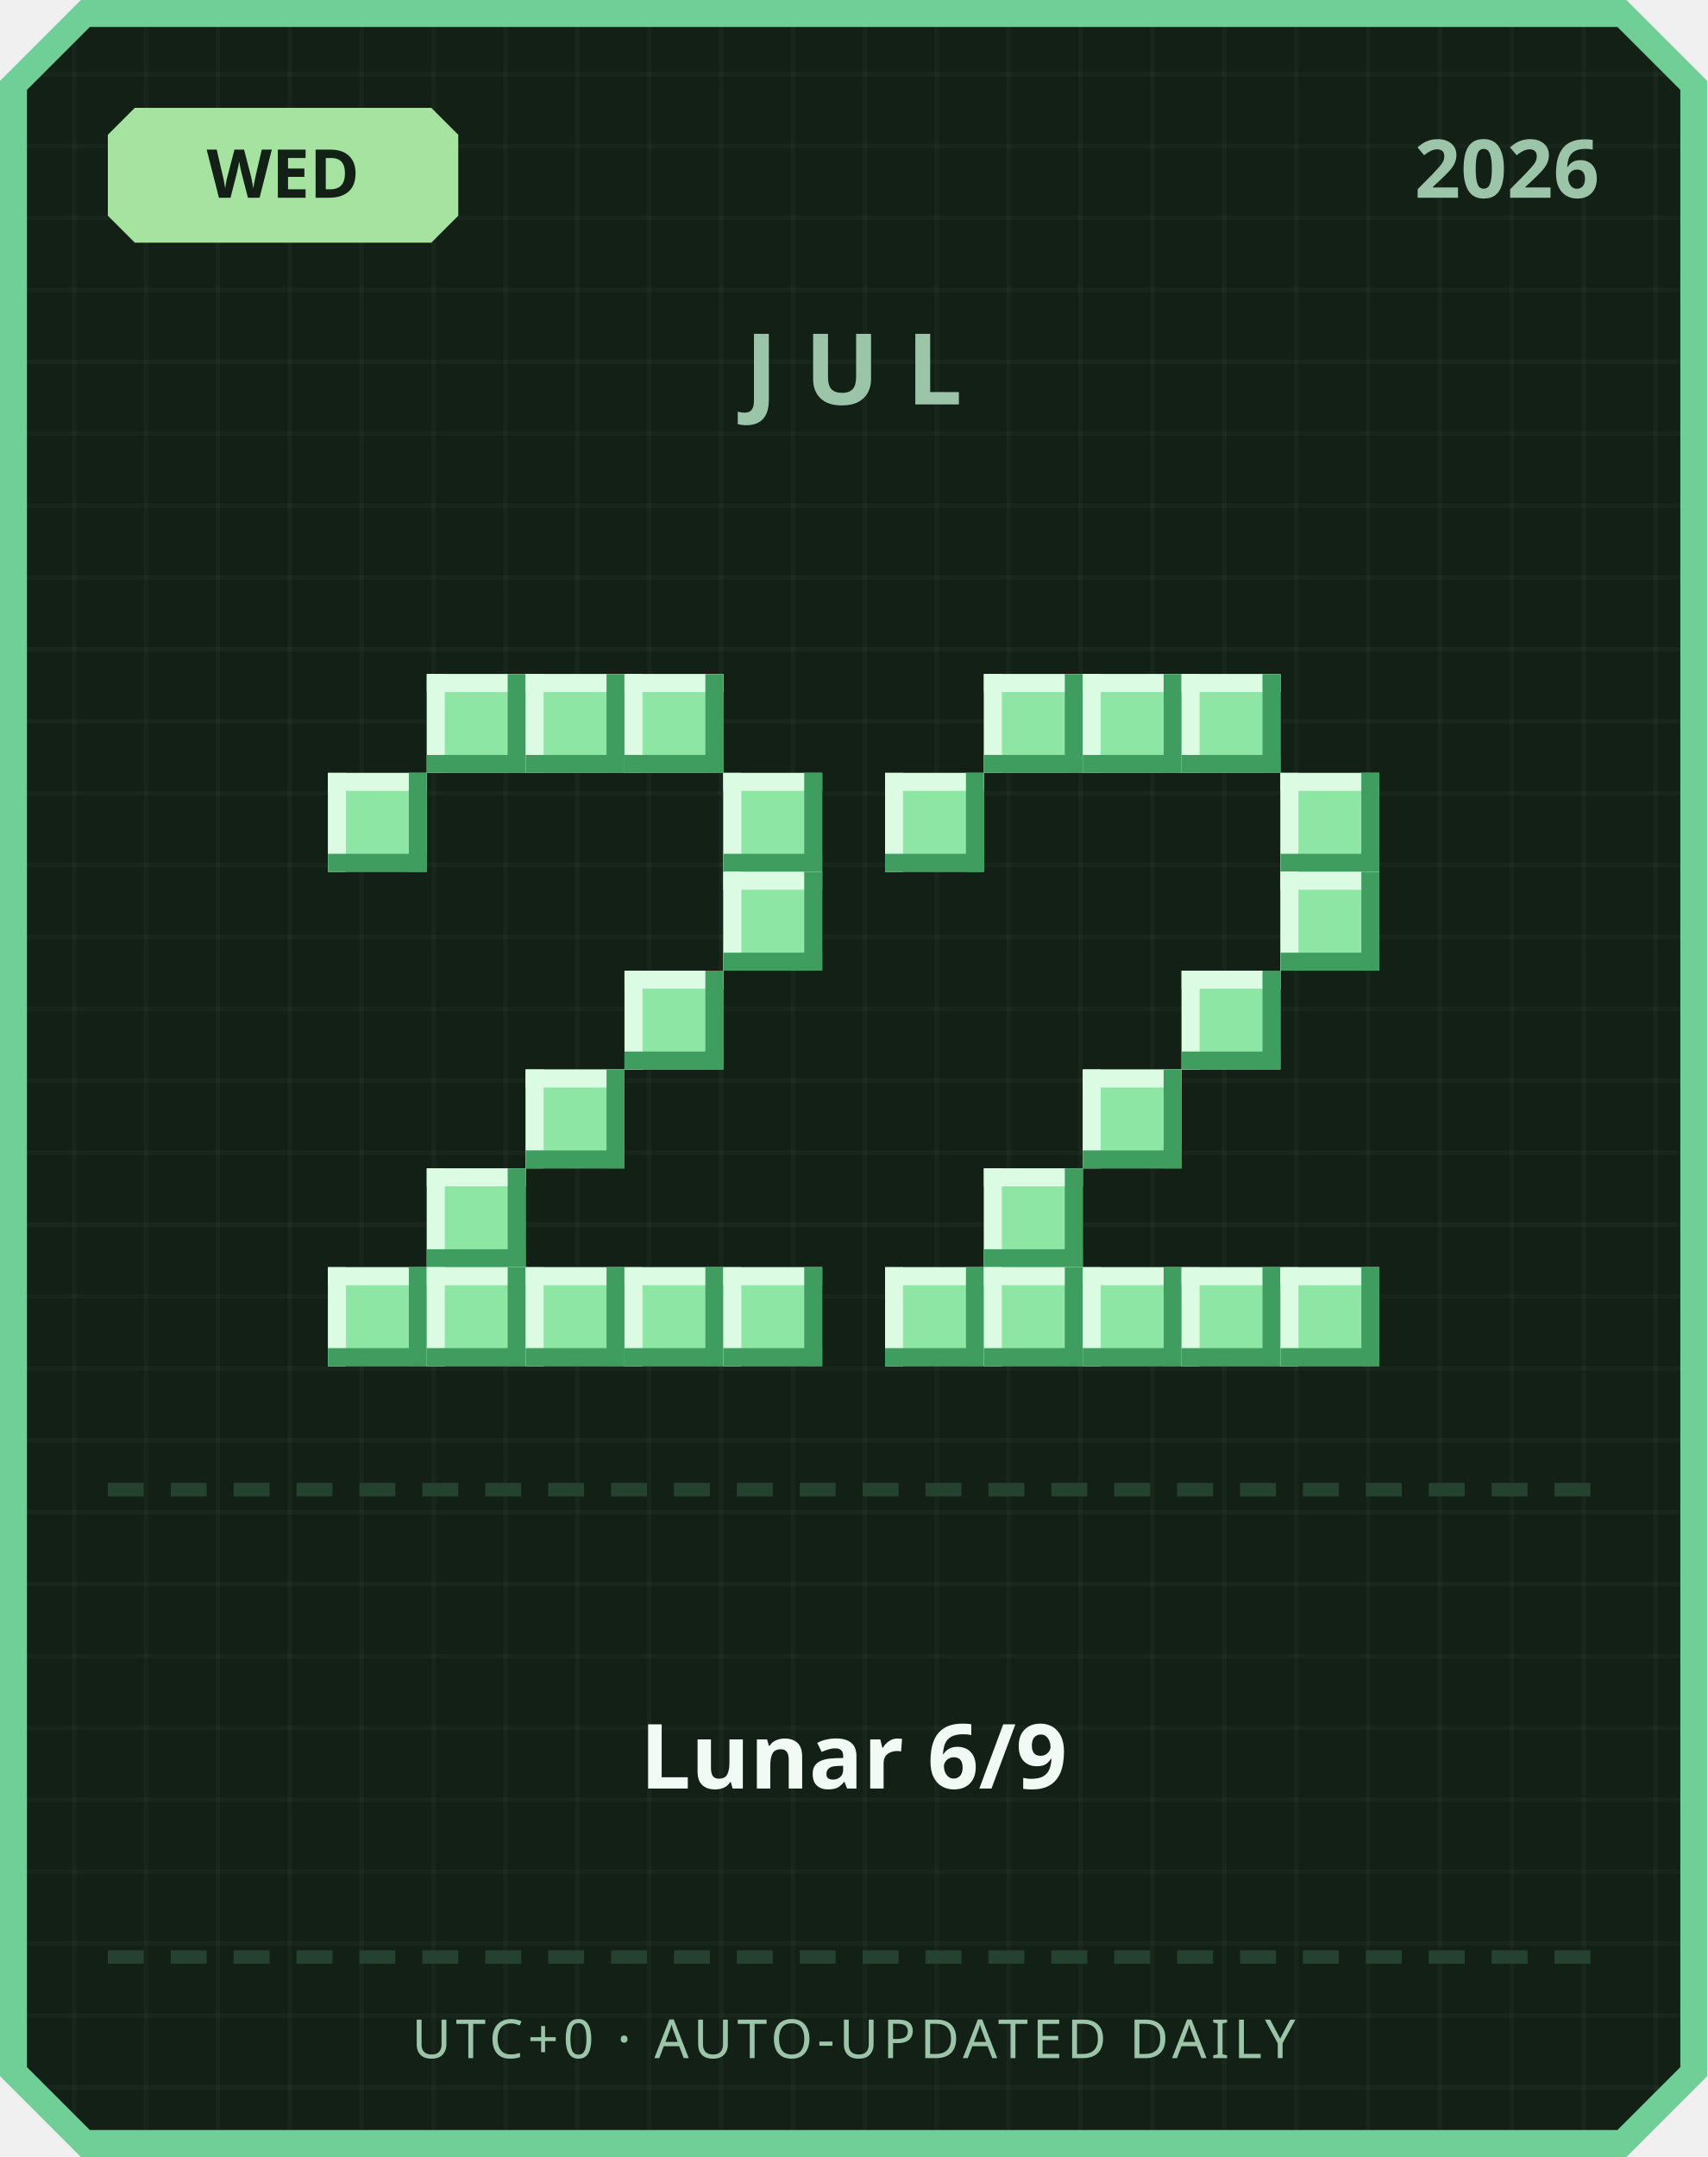
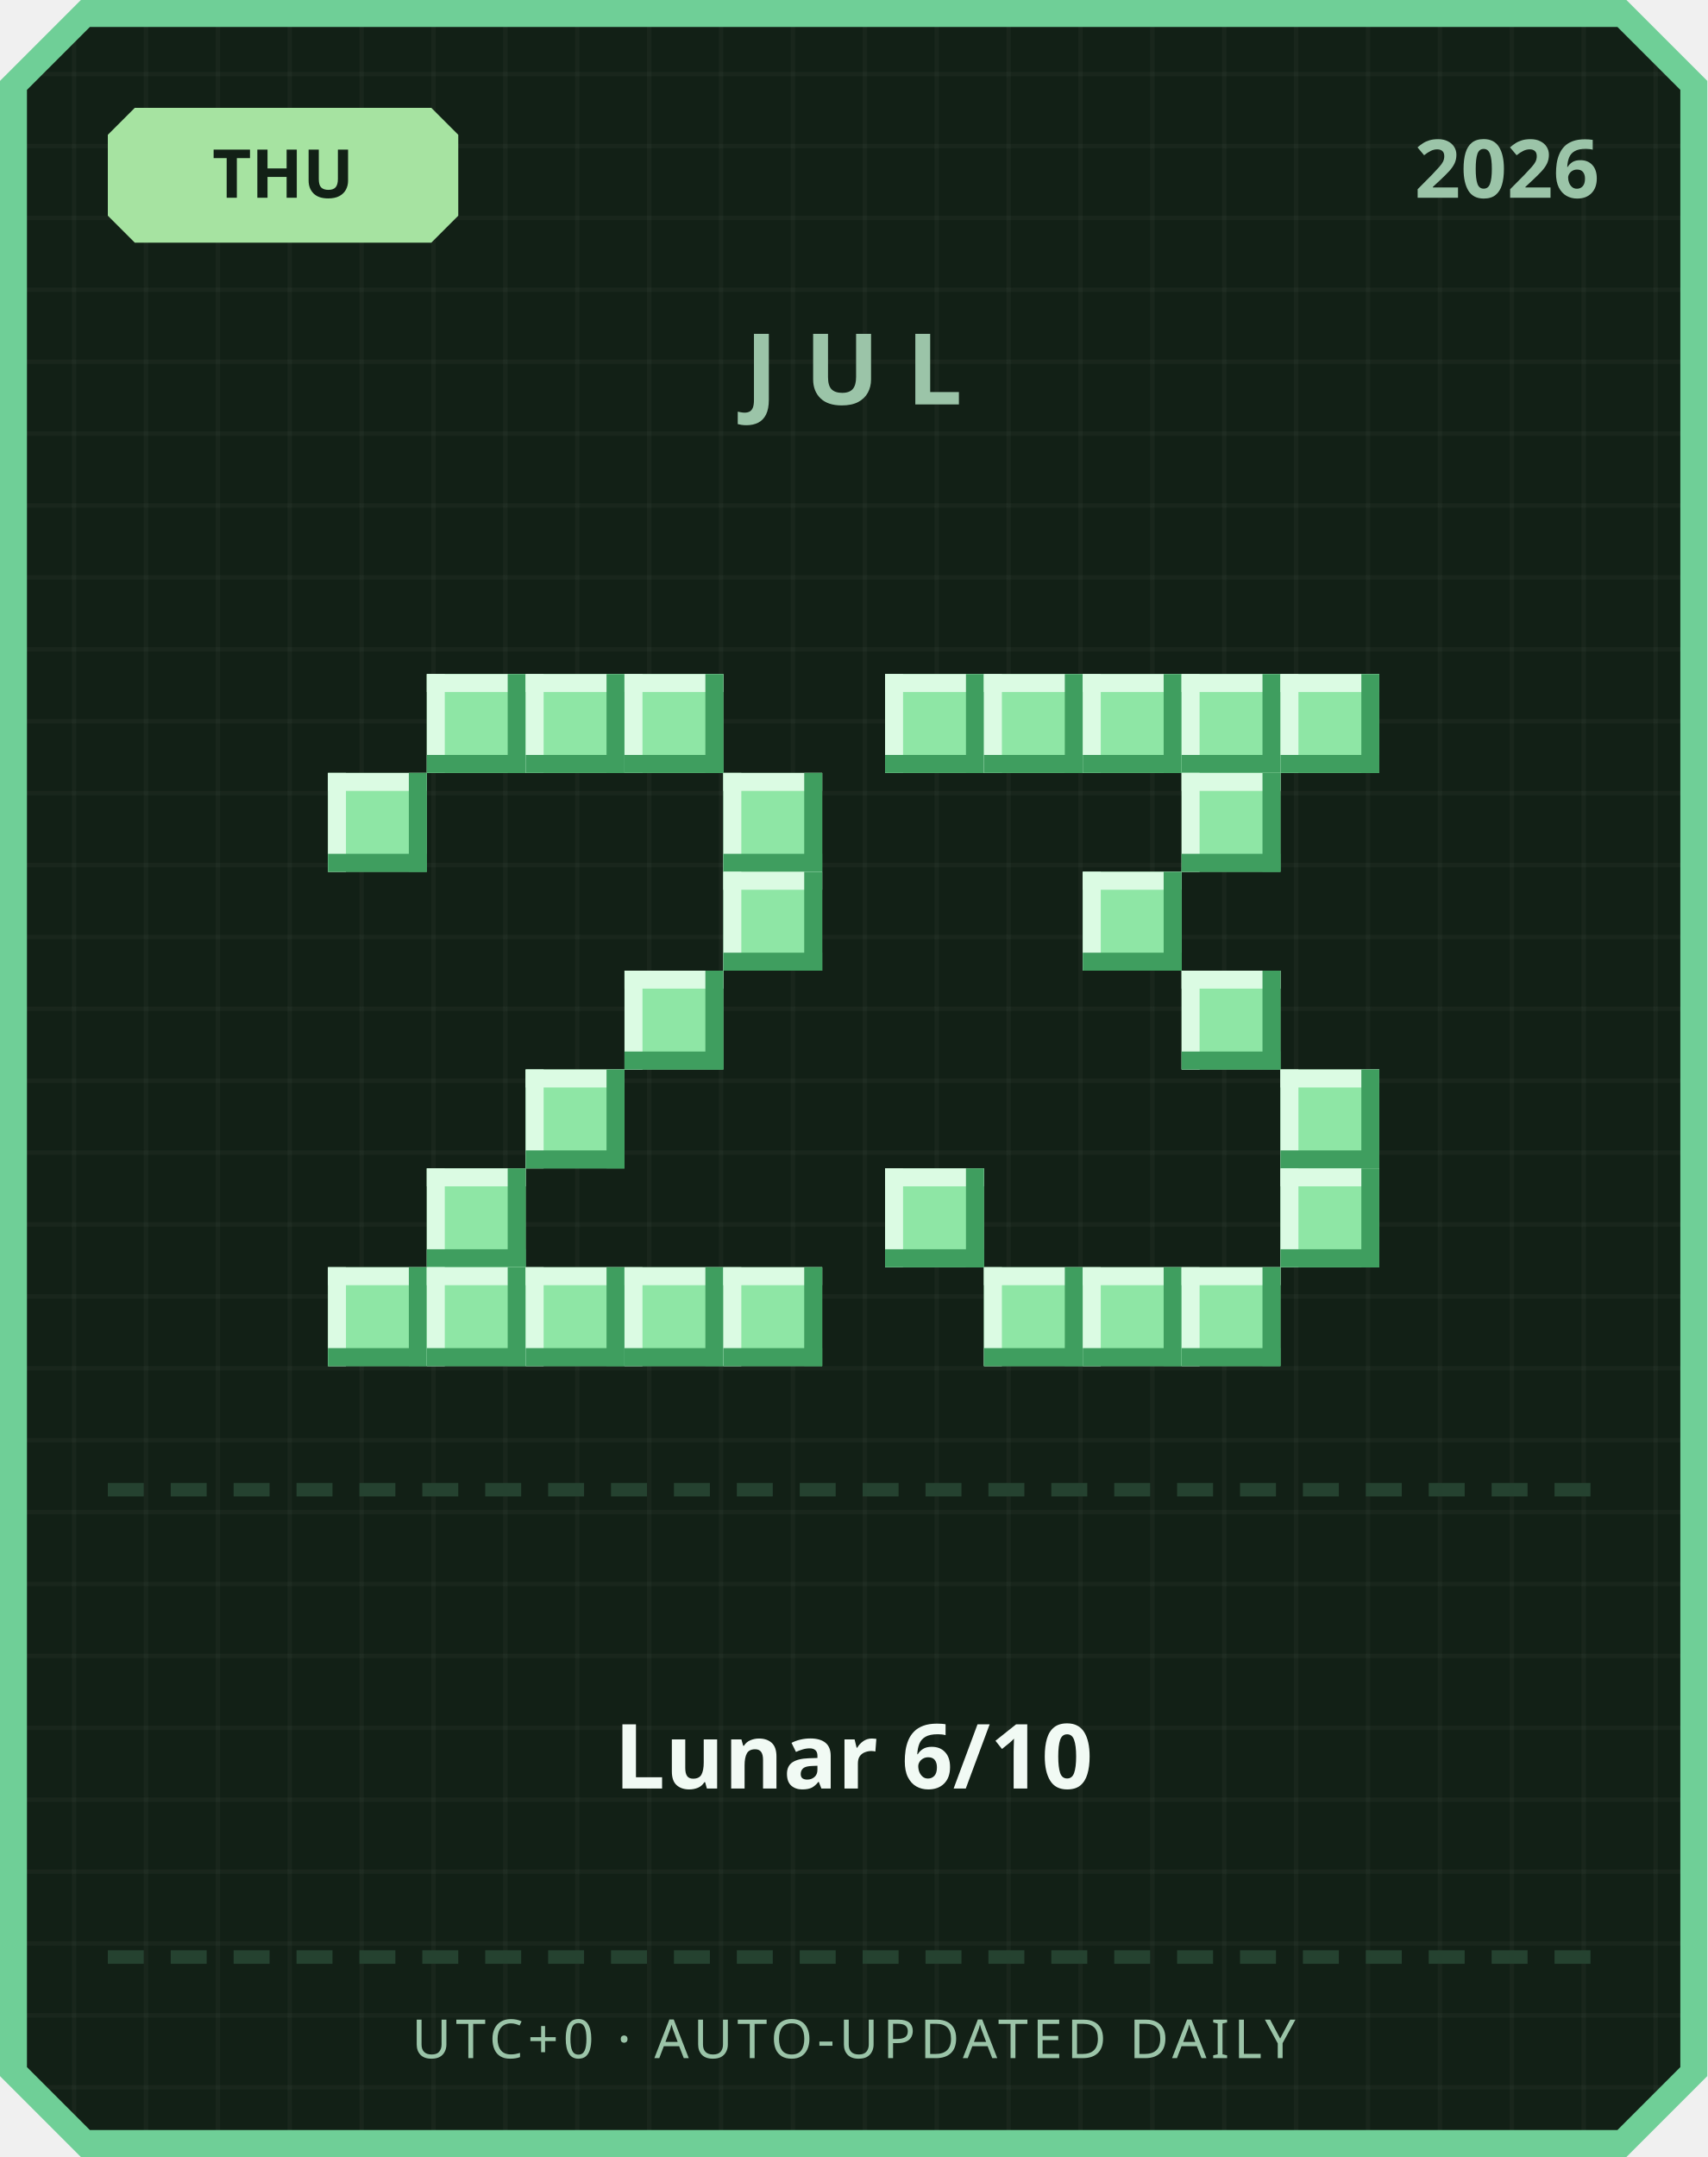
<svg xmlns="http://www.w3.org/2000/svg" width="380" height="480" viewBox="0 0 380 480">
  <defs>
    <pattern id="grid" width="16" height="16" patternUnits="userSpaceOnUse">
      <rect width="16" height="16" fill="#122016" />
      <rect width="1" height="16" fill="#ffffff" opacity="0.03" />
      <rect width="16" height="1" fill="#ffffff" opacity="0.03" />
    </pattern>
  </defs>
  <path d="M 18,0 L 362,0 L 380,18 L 380,462 L 362,480 L 18,480 L 0,462 L 0,18 Z" fill="#6fcf97" />
  <path d="M 20,6 L 360,6 L 374,20 L 374,460 L 360,474 L 20,474 L 6,460 L 6,20 Z" fill="url(#grid)" />
  <path d="M 30,24 L 96,24 L 102,30 L 102,48 L 96,54 L 30,54 L 24,48 L 24,30 Z" fill="#a6e3a1" />
-   <text x="63" y="44" text-anchor="middle" font-family="'Segoe UI', sans-serif" font-size="15" font-weight="700" fill="#122016">WED</text>
+   <text x="63" y="44" text-anchor="middle" font-family="'Segoe UI', sans-serif" font-size="15" font-weight="700" fill="#122016">THU</text>
  <text x="356" y="44" text-anchor="end" font-family="'Segoe UI', sans-serif" font-size="18" font-weight="700" fill="#9bc4a8">2026</text>
  <text x="190" y="90" text-anchor="middle" font-family="'Segoe UI', sans-serif" font-size="22" font-weight="700" letter-spacing="6" fill="#9bc4a8">JUL</text>
  <rect x="95" y="150" width="22" height="22" fill="#8ee6a5" />
  <rect x="95" y="150" width="22" height="4" fill="#dbfbe3" />
  <rect x="95" y="150" width="4" height="22" fill="#dbfbe3" />
  <rect x="95" y="168" width="22" height="4" fill="#3f9e5f" />
  <rect x="113" y="150" width="4" height="22" fill="#3f9e5f" />
  <rect x="117" y="150" width="22" height="22" fill="#8ee6a5" />
  <rect x="117" y="150" width="22" height="4" fill="#dbfbe3" />
  <rect x="117" y="150" width="4" height="22" fill="#dbfbe3" />
  <rect x="117" y="168" width="22" height="4" fill="#3f9e5f" />
  <rect x="135" y="150" width="4" height="22" fill="#3f9e5f" />
  <rect x="139" y="150" width="22" height="22" fill="#8ee6a5" />
  <rect x="139" y="150" width="22" height="4" fill="#dbfbe3" />
  <rect x="139" y="150" width="4" height="22" fill="#dbfbe3" />
  <rect x="139" y="168" width="22" height="4" fill="#3f9e5f" />
  <rect x="157" y="150" width="4" height="22" fill="#3f9e5f" />
  <rect x="73" y="172" width="22" height="22" fill="#8ee6a5" />
  <rect x="73" y="172" width="22" height="4" fill="#dbfbe3" />
  <rect x="73" y="172" width="4" height="22" fill="#dbfbe3" />
  <rect x="73" y="190" width="22" height="4" fill="#3f9e5f" />
  <rect x="91" y="172" width="4" height="22" fill="#3f9e5f" />
  <rect x="161" y="172" width="22" height="22" fill="#8ee6a5" />
  <rect x="161" y="172" width="22" height="4" fill="#dbfbe3" />
  <rect x="161" y="172" width="4" height="22" fill="#dbfbe3" />
  <rect x="161" y="190" width="22" height="4" fill="#3f9e5f" />
  <rect x="179" y="172" width="4" height="22" fill="#3f9e5f" />
  <rect x="161" y="194" width="22" height="22" fill="#8ee6a5" />
  <rect x="161" y="194" width="22" height="4" fill="#dbfbe3" />
  <rect x="161" y="194" width="4" height="22" fill="#dbfbe3" />
  <rect x="161" y="212" width="22" height="4" fill="#3f9e5f" />
  <rect x="179" y="194" width="4" height="22" fill="#3f9e5f" />
  <rect x="139" y="216" width="22" height="22" fill="#8ee6a5" />
  <rect x="139" y="216" width="22" height="4" fill="#dbfbe3" />
  <rect x="139" y="216" width="4" height="22" fill="#dbfbe3" />
  <rect x="139" y="234" width="22" height="4" fill="#3f9e5f" />
  <rect x="157" y="216" width="4" height="22" fill="#3f9e5f" />
  <rect x="117" y="238" width="22" height="22" fill="#8ee6a5" />
  <rect x="117" y="238" width="22" height="4" fill="#dbfbe3" />
  <rect x="117" y="238" width="4" height="22" fill="#dbfbe3" />
  <rect x="117" y="256" width="22" height="4" fill="#3f9e5f" />
  <rect x="135" y="238" width="4" height="22" fill="#3f9e5f" />
  <rect x="95" y="260" width="22" height="22" fill="#8ee6a5" />
  <rect x="95" y="260" width="22" height="4" fill="#dbfbe3" />
  <rect x="95" y="260" width="4" height="22" fill="#dbfbe3" />
  <rect x="95" y="278" width="22" height="4" fill="#3f9e5f" />
  <rect x="113" y="260" width="4" height="22" fill="#3f9e5f" />
  <rect x="73" y="282" width="22" height="22" fill="#8ee6a5" />
  <rect x="73" y="282" width="22" height="4" fill="#dbfbe3" />
  <rect x="73" y="282" width="4" height="22" fill="#dbfbe3" />
  <rect x="73" y="300" width="22" height="4" fill="#3f9e5f" />
  <rect x="91" y="282" width="4" height="22" fill="#3f9e5f" />
  <rect x="95" y="282" width="22" height="22" fill="#8ee6a5" />
  <rect x="95" y="282" width="22" height="4" fill="#dbfbe3" />
  <rect x="95" y="282" width="4" height="22" fill="#dbfbe3" />
  <rect x="95" y="300" width="22" height="4" fill="#3f9e5f" />
  <rect x="113" y="282" width="4" height="22" fill="#3f9e5f" />
  <rect x="117" y="282" width="22" height="22" fill="#8ee6a5" />
  <rect x="117" y="282" width="22" height="4" fill="#dbfbe3" />
  <rect x="117" y="282" width="4" height="22" fill="#dbfbe3" />
  <rect x="117" y="300" width="22" height="4" fill="#3f9e5f" />
  <rect x="135" y="282" width="4" height="22" fill="#3f9e5f" />
  <rect x="139" y="282" width="22" height="22" fill="#8ee6a5" />
  <rect x="139" y="282" width="22" height="4" fill="#dbfbe3" />
  <rect x="139" y="282" width="4" height="22" fill="#dbfbe3" />
  <rect x="139" y="300" width="22" height="4" fill="#3f9e5f" />
  <rect x="157" y="282" width="4" height="22" fill="#3f9e5f" />
  <rect x="161" y="282" width="22" height="22" fill="#8ee6a5" />
  <rect x="161" y="282" width="22" height="4" fill="#dbfbe3" />
  <rect x="161" y="282" width="4" height="22" fill="#dbfbe3" />
  <rect x="161" y="300" width="22" height="4" fill="#3f9e5f" />
  <rect x="179" y="282" width="4" height="22" fill="#3f9e5f" />
+   <rect x="197" y="150" width="22" height="22" fill="#8ee6a5" />
+   <rect x="197" y="150" width="22" height="4" fill="#dbfbe3" />
+   <rect x="197" y="150" width="4" height="22" fill="#dbfbe3" />
+   <rect x="197" y="168" width="22" height="4" fill="#3f9e5f" />
+   <rect x="215" y="150" width="4" height="22" fill="#3f9e5f" />
  <rect x="219" y="150" width="22" height="22" fill="#8ee6a5" />
  <rect x="219" y="150" width="22" height="4" fill="#dbfbe3" />
  <rect x="219" y="150" width="4" height="22" fill="#dbfbe3" />
  <rect x="219" y="168" width="22" height="4" fill="#3f9e5f" />
  <rect x="237" y="150" width="4" height="22" fill="#3f9e5f" />
  <rect x="241" y="150" width="22" height="22" fill="#8ee6a5" />
  <rect x="241" y="150" width="22" height="4" fill="#dbfbe3" />
  <rect x="241" y="150" width="4" height="22" fill="#dbfbe3" />
  <rect x="241" y="168" width="22" height="4" fill="#3f9e5f" />
  <rect x="259" y="150" width="4" height="22" fill="#3f9e5f" />
  <rect x="263" y="150" width="22" height="22" fill="#8ee6a5" />
  <rect x="263" y="150" width="22" height="4" fill="#dbfbe3" />
  <rect x="263" y="150" width="4" height="22" fill="#dbfbe3" />
  <rect x="263" y="168" width="22" height="4" fill="#3f9e5f" />
  <rect x="281" y="150" width="4" height="22" fill="#3f9e5f" />
-   <rect x="197" y="172" width="22" height="22" fill="#8ee6a5" />
-   <rect x="197" y="172" width="22" height="4" fill="#dbfbe3" />
-   <rect x="197" y="172" width="4" height="22" fill="#dbfbe3" />
-   <rect x="197" y="190" width="22" height="4" fill="#3f9e5f" />
-   <rect x="215" y="172" width="4" height="22" fill="#3f9e5f" />
-   <rect x="285" y="172" width="22" height="22" fill="#8ee6a5" />
-   <rect x="285" y="172" width="22" height="4" fill="#dbfbe3" />
-   <rect x="285" y="172" width="4" height="22" fill="#dbfbe3" />
-   <rect x="285" y="190" width="22" height="4" fill="#3f9e5f" />
-   <rect x="303" y="172" width="4" height="22" fill="#3f9e5f" />
-   <rect x="285" y="194" width="22" height="22" fill="#8ee6a5" />
-   <rect x="285" y="194" width="22" height="4" fill="#dbfbe3" />
-   <rect x="285" y="194" width="4" height="22" fill="#dbfbe3" />
-   <rect x="285" y="212" width="22" height="4" fill="#3f9e5f" />
-   <rect x="303" y="194" width="4" height="22" fill="#3f9e5f" />
+   <rect x="285" y="150" width="22" height="22" fill="#8ee6a5" />
+   <rect x="285" y="150" width="22" height="4" fill="#dbfbe3" />
+   <rect x="285" y="150" width="4" height="22" fill="#dbfbe3" />
+   <rect x="285" y="168" width="22" height="4" fill="#3f9e5f" />
+   <rect x="303" y="150" width="4" height="22" fill="#3f9e5f" />
+   <rect x="263" y="172" width="22" height="22" fill="#8ee6a5" />
+   <rect x="263" y="172" width="22" height="4" fill="#dbfbe3" />
+   <rect x="263" y="172" width="4" height="22" fill="#dbfbe3" />
+   <rect x="263" y="190" width="22" height="4" fill="#3f9e5f" />
+   <rect x="281" y="172" width="4" height="22" fill="#3f9e5f" />
+   <rect x="241" y="194" width="22" height="22" fill="#8ee6a5" />
+   <rect x="241" y="194" width="22" height="4" fill="#dbfbe3" />
+   <rect x="241" y="194" width="4" height="22" fill="#dbfbe3" />
+   <rect x="241" y="212" width="22" height="4" fill="#3f9e5f" />
+   <rect x="259" y="194" width="4" height="22" fill="#3f9e5f" />
  <rect x="263" y="216" width="22" height="22" fill="#8ee6a5" />
  <rect x="263" y="216" width="22" height="4" fill="#dbfbe3" />
  <rect x="263" y="216" width="4" height="22" fill="#dbfbe3" />
  <rect x="263" y="234" width="22" height="4" fill="#3f9e5f" />
  <rect x="281" y="216" width="4" height="22" fill="#3f9e5f" />
-   <rect x="241" y="238" width="22" height="22" fill="#8ee6a5" />
-   <rect x="241" y="238" width="22" height="4" fill="#dbfbe3" />
-   <rect x="241" y="238" width="4" height="22" fill="#dbfbe3" />
-   <rect x="241" y="256" width="22" height="4" fill="#3f9e5f" />
-   <rect x="259" y="238" width="4" height="22" fill="#3f9e5f" />
-   <rect x="219" y="260" width="22" height="22" fill="#8ee6a5" />
-   <rect x="219" y="260" width="22" height="4" fill="#dbfbe3" />
-   <rect x="219" y="260" width="4" height="22" fill="#dbfbe3" />
-   <rect x="219" y="278" width="22" height="4" fill="#3f9e5f" />
-   <rect x="237" y="260" width="4" height="22" fill="#3f9e5f" />
-   <rect x="197" y="282" width="22" height="22" fill="#8ee6a5" />
-   <rect x="197" y="282" width="22" height="4" fill="#dbfbe3" />
-   <rect x="197" y="282" width="4" height="22" fill="#dbfbe3" />
-   <rect x="197" y="300" width="22" height="4" fill="#3f9e5f" />
-   <rect x="215" y="282" width="4" height="22" fill="#3f9e5f" />
+   <rect x="285" y="238" width="22" height="22" fill="#8ee6a5" />
+   <rect x="285" y="238" width="22" height="4" fill="#dbfbe3" />
+   <rect x="285" y="238" width="4" height="22" fill="#dbfbe3" />
+   <rect x="285" y="256" width="22" height="4" fill="#3f9e5f" />
+   <rect x="303" y="238" width="4" height="22" fill="#3f9e5f" />
+   <rect x="197" y="260" width="22" height="22" fill="#8ee6a5" />
+   <rect x="197" y="260" width="22" height="4" fill="#dbfbe3" />
+   <rect x="197" y="260" width="4" height="22" fill="#dbfbe3" />
+   <rect x="197" y="278" width="22" height="4" fill="#3f9e5f" />
+   <rect x="215" y="260" width="4" height="22" fill="#3f9e5f" />
+   <rect x="285" y="260" width="22" height="22" fill="#8ee6a5" />
+   <rect x="285" y="260" width="22" height="4" fill="#dbfbe3" />
+   <rect x="285" y="260" width="4" height="22" fill="#dbfbe3" />
+   <rect x="285" y="278" width="22" height="4" fill="#3f9e5f" />
+   <rect x="303" y="260" width="4" height="22" fill="#3f9e5f" />
  <rect x="219" y="282" width="22" height="22" fill="#8ee6a5" />
  <rect x="219" y="282" width="22" height="4" fill="#dbfbe3" />
  <rect x="219" y="282" width="4" height="22" fill="#dbfbe3" />
  <rect x="219" y="300" width="22" height="4" fill="#3f9e5f" />
  <rect x="237" y="282" width="4" height="22" fill="#3f9e5f" />
  <rect x="241" y="282" width="22" height="22" fill="#8ee6a5" />
  <rect x="241" y="282" width="22" height="4" fill="#dbfbe3" />
  <rect x="241" y="282" width="4" height="22" fill="#dbfbe3" />
  <rect x="241" y="300" width="22" height="4" fill="#3f9e5f" />
  <rect x="259" y="282" width="4" height="22" fill="#3f9e5f" />
  <rect x="263" y="282" width="22" height="22" fill="#8ee6a5" />
  <rect x="263" y="282" width="22" height="4" fill="#dbfbe3" />
  <rect x="263" y="282" width="4" height="22" fill="#dbfbe3" />
  <rect x="263" y="300" width="22" height="4" fill="#3f9e5f" />
  <rect x="281" y="282" width="4" height="22" fill="#3f9e5f" />
-   <rect x="285" y="282" width="22" height="22" fill="#8ee6a5" />
-   <rect x="285" y="282" width="22" height="4" fill="#dbfbe3" />
-   <rect x="285" y="282" width="4" height="22" fill="#dbfbe3" />
-   <rect x="285" y="300" width="22" height="4" fill="#3f9e5f" />
-   <rect x="303" y="282" width="4" height="22" fill="#3f9e5f" />
  <rect x="24" y="330" width="8" height="3" fill="#254230" />
  <rect x="38" y="330" width="8" height="3" fill="#254230" />
  <rect x="52" y="330" width="8" height="3" fill="#254230" />
  <rect x="66" y="330" width="8" height="3" fill="#254230" />
  <rect x="80" y="330" width="8" height="3" fill="#254230" />
  <rect x="94" y="330" width="8" height="3" fill="#254230" />
  <rect x="108" y="330" width="8" height="3" fill="#254230" />
  <rect x="122" y="330" width="8" height="3" fill="#254230" />
  <rect x="136" y="330" width="8" height="3" fill="#254230" />
  <rect x="150" y="330" width="8" height="3" fill="#254230" />
  <rect x="164" y="330" width="8" height="3" fill="#254230" />
  <rect x="178" y="330" width="8" height="3" fill="#254230" />
  <rect x="192" y="330" width="8" height="3" fill="#254230" />
  <rect x="206" y="330" width="8" height="3" fill="#254230" />
  <rect x="220" y="330" width="8" height="3" fill="#254230" />
  <rect x="234" y="330" width="8" height="3" fill="#254230" />
  <rect x="248" y="330" width="8" height="3" fill="#254230" />
  <rect x="262" y="330" width="8" height="3" fill="#254230" />
  <rect x="276" y="330" width="8" height="3" fill="#254230" />
  <rect x="290" y="330" width="8" height="3" fill="#254230" />
  <rect x="304" y="330" width="8" height="3" fill="#254230" />
  <rect x="318" y="330" width="8" height="3" fill="#254230" />
  <rect x="332" y="330" width="8" height="3" fill="#254230" />
  <rect x="346" y="330" width="8" height="3" fill="#254230" />
-   <text x="190" y="398" text-anchor="middle" font-family="'Segoe UI', 'Microsoft JhengHei', sans-serif" font-size="20" font-weight="700" fill="#f1faf4">Lunar 6/9</text>
+   <text x="190" y="398" text-anchor="middle" font-family="'Segoe UI', 'Microsoft JhengHei', sans-serif" font-size="20" font-weight="700" fill="#f1faf4">Lunar 6/10</text>
  <rect x="24" y="434" width="8" height="3" fill="#254230" />
  <rect x="38" y="434" width="8" height="3" fill="#254230" />
  <rect x="52" y="434" width="8" height="3" fill="#254230" />
  <rect x="66" y="434" width="8" height="3" fill="#254230" />
  <rect x="80" y="434" width="8" height="3" fill="#254230" />
  <rect x="94" y="434" width="8" height="3" fill="#254230" />
  <rect x="108" y="434" width="8" height="3" fill="#254230" />
  <rect x="122" y="434" width="8" height="3" fill="#254230" />
  <rect x="136" y="434" width="8" height="3" fill="#254230" />
  <rect x="150" y="434" width="8" height="3" fill="#254230" />
  <rect x="164" y="434" width="8" height="3" fill="#254230" />
  <rect x="178" y="434" width="8" height="3" fill="#254230" />
  <rect x="192" y="434" width="8" height="3" fill="#254230" />
  <rect x="206" y="434" width="8" height="3" fill="#254230" />
  <rect x="220" y="434" width="8" height="3" fill="#254230" />
  <rect x="234" y="434" width="8" height="3" fill="#254230" />
  <rect x="248" y="434" width="8" height="3" fill="#254230" />
  <rect x="262" y="434" width="8" height="3" fill="#254230" />
  <rect x="276" y="434" width="8" height="3" fill="#254230" />
  <rect x="290" y="434" width="8" height="3" fill="#254230" />
  <rect x="304" y="434" width="8" height="3" fill="#254230" />
  <rect x="318" y="434" width="8" height="3" fill="#254230" />
  <rect x="332" y="434" width="8" height="3" fill="#254230" />
  <rect x="346" y="434" width="8" height="3" fill="#254230" />
  <text x="190" y="458" text-anchor="middle" font-family="'Segoe UI', sans-serif" font-size="12" letter-spacing="1" fill="#9bc4a8">UTC+0 · AUTO-UPDATED DAILY</text>
</svg>
